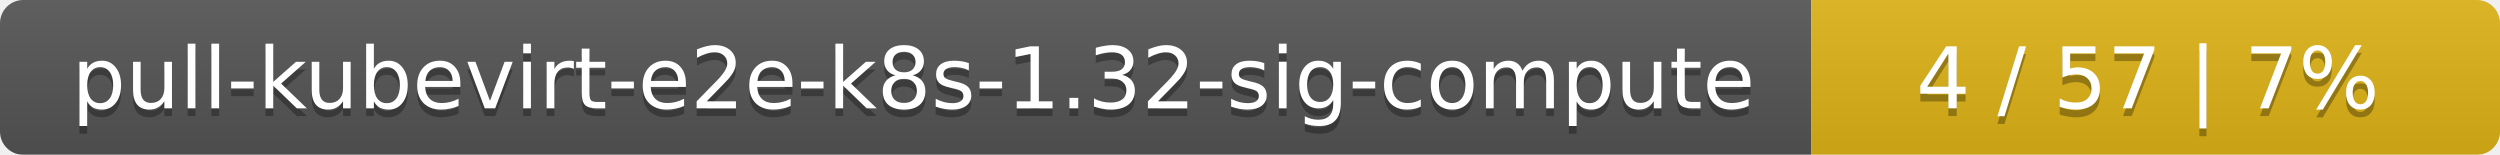
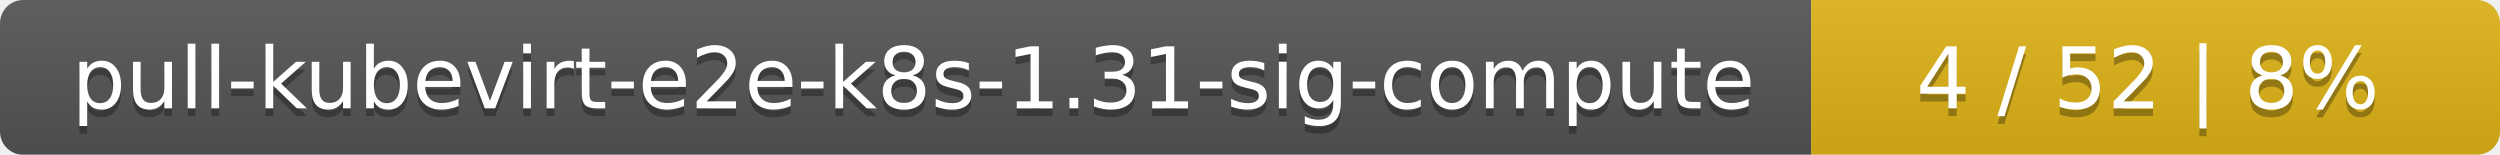
<svg xmlns="http://www.w3.org/2000/svg" width="323" height="20">
  <linearGradient id="smooth" x2="0" y2="100%">
    <stop offset="0" stop-color="#bbb" stop-opacity=".1" />
    <stop offset="1" stop-opacity=".1" />
  </linearGradient>
  <mask id="round">
    <rect width="323" height="20" rx="3" fill="#fff" />
  </mask>
  <g mask="url(#round)">
    <rect width="234" height="20" fill="#555" />
    <rect x="234" width="89" height="20" fill="#dfb317" />
    <rect width="323" height="20" fill="url(#smooth)" />
  </g>
  <g fill="#fff" text-anchor="middle" font-family="DejaVu Sans,Verdana,Geneva,sans-serif" font-size="11">
-     <text x="118" y="15" fill="#010101" fill-opacity=".3">pull-kubevirt-e2e-k8s-1.32-sig-compute</text>
-     <text x="118" y="14">pull-kubevirt-e2e-k8s-1.32-sig-compute</text>
-     <text x="277.5" y="15" fill="#010101" fill-opacity=".3">4 / 57    |    7%</text>
-     <text x="277.5" y="14">4 / 57    |    7%</text>
+     <text x="118" y="15" fill="#010101" fill-opacity=".3">pull-kubevirt-e2e-k8s-1.31-sig-compute</text>
+     <text x="118" y="14">pull-kubevirt-e2e-k8s-1.31-sig-compute</text>
+     <text x="277.5" y="15" fill="#010101" fill-opacity=".3">4 / 52    |    8%</text>
+     <text x="277.5" y="14">4 / 52    |    8%</text>
  </g>
</svg>
